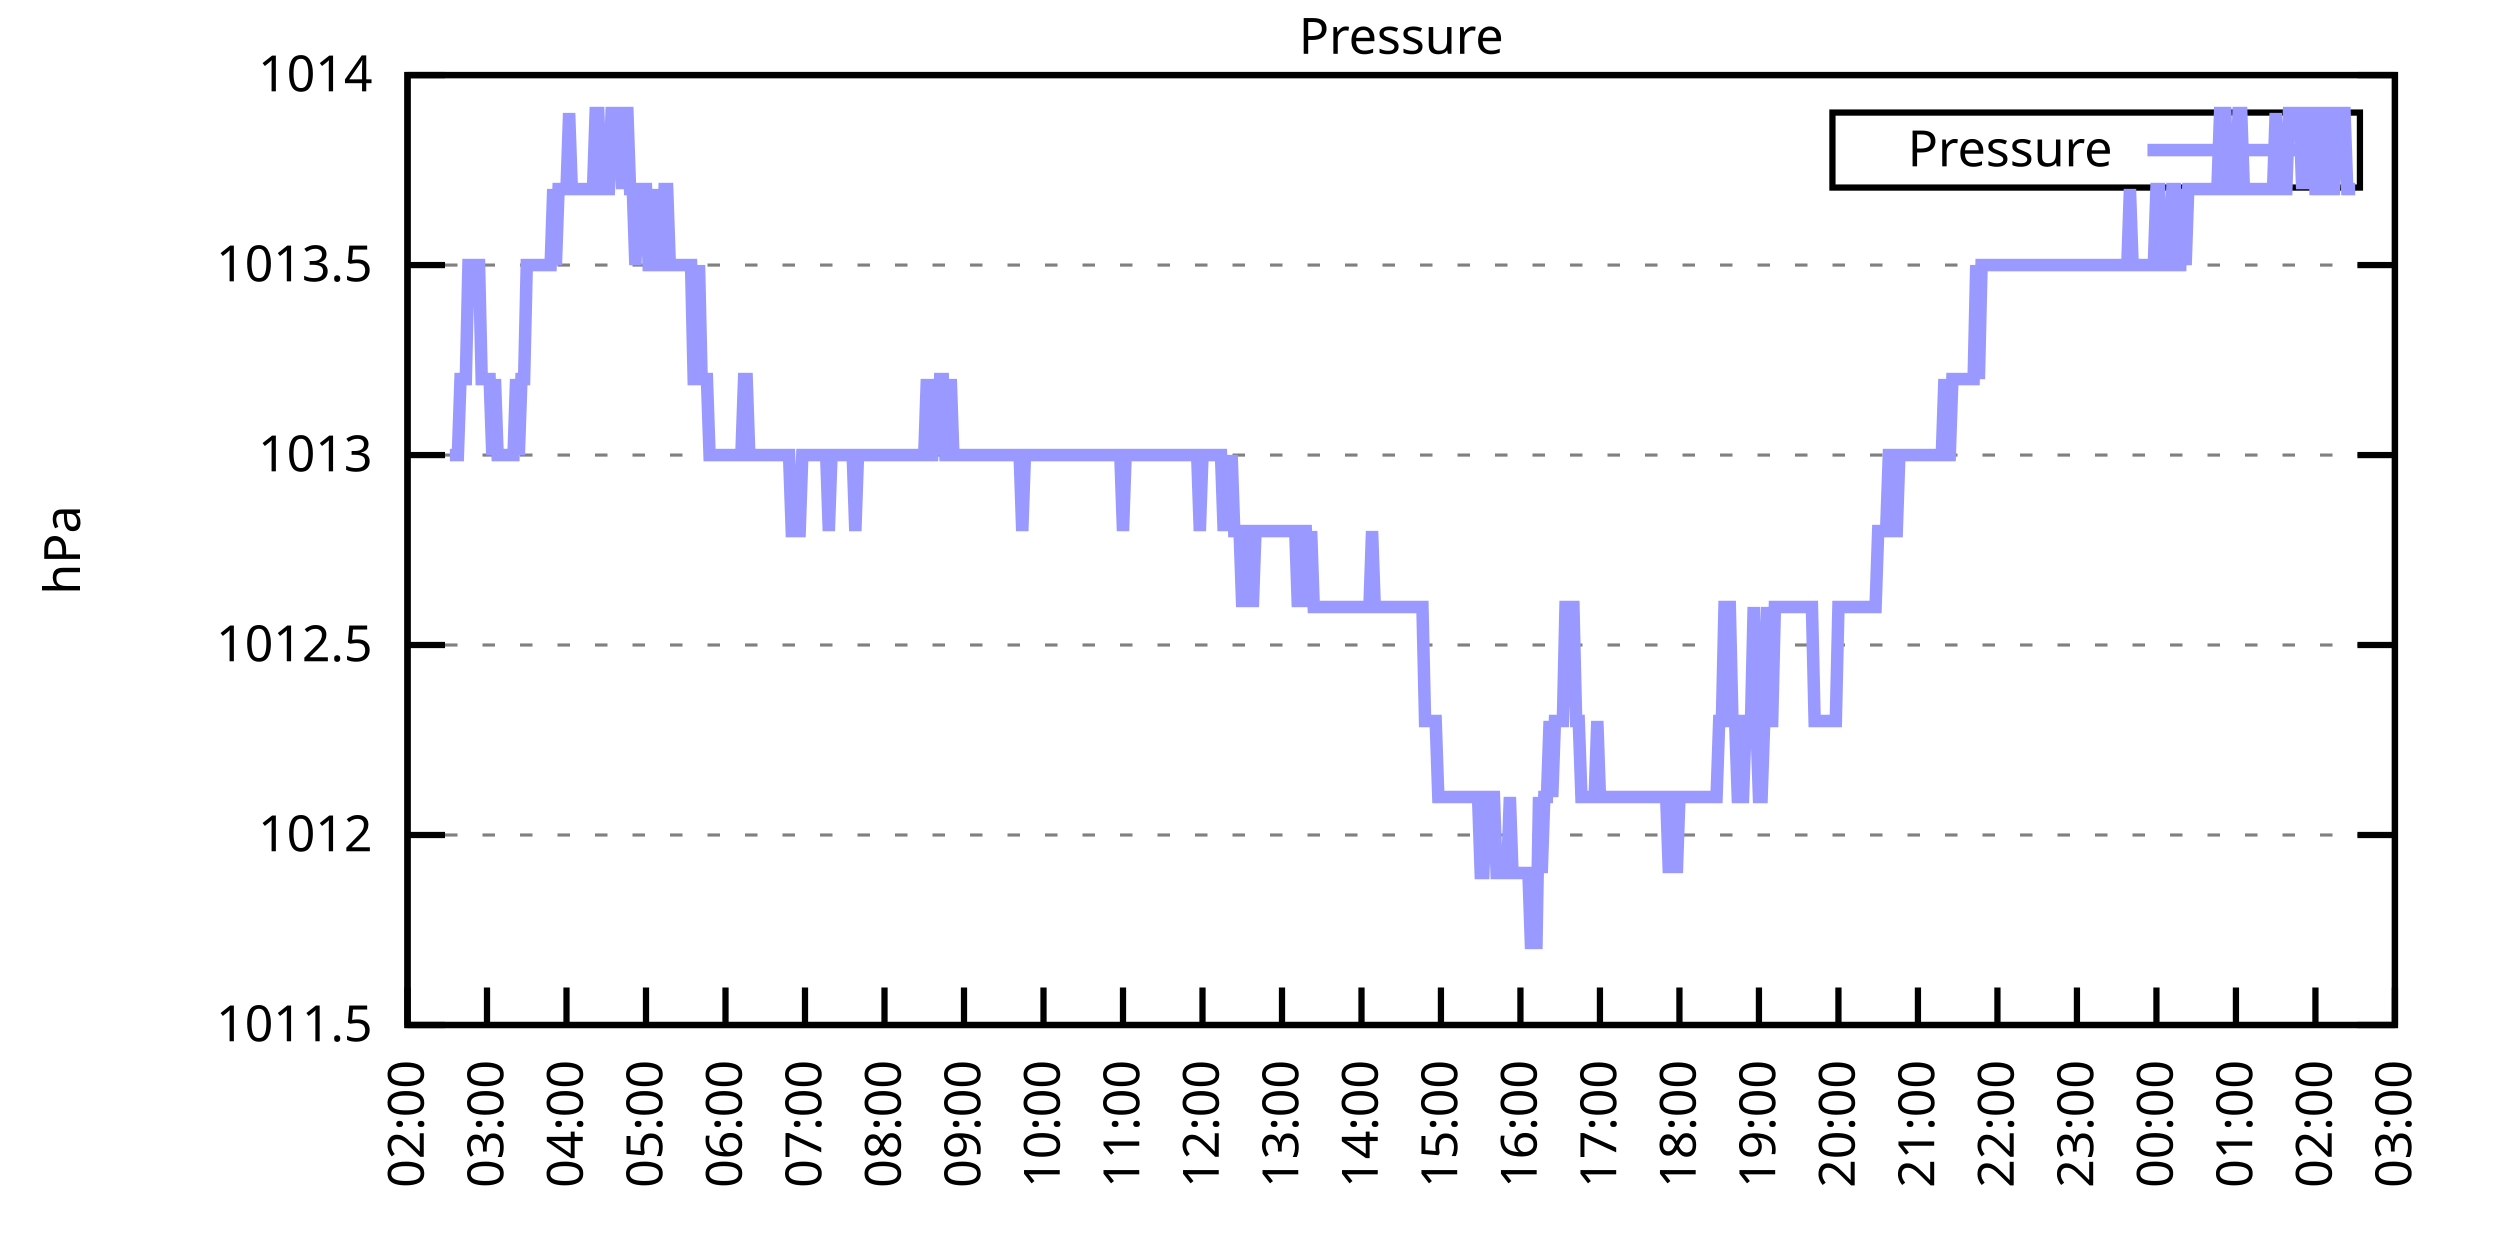
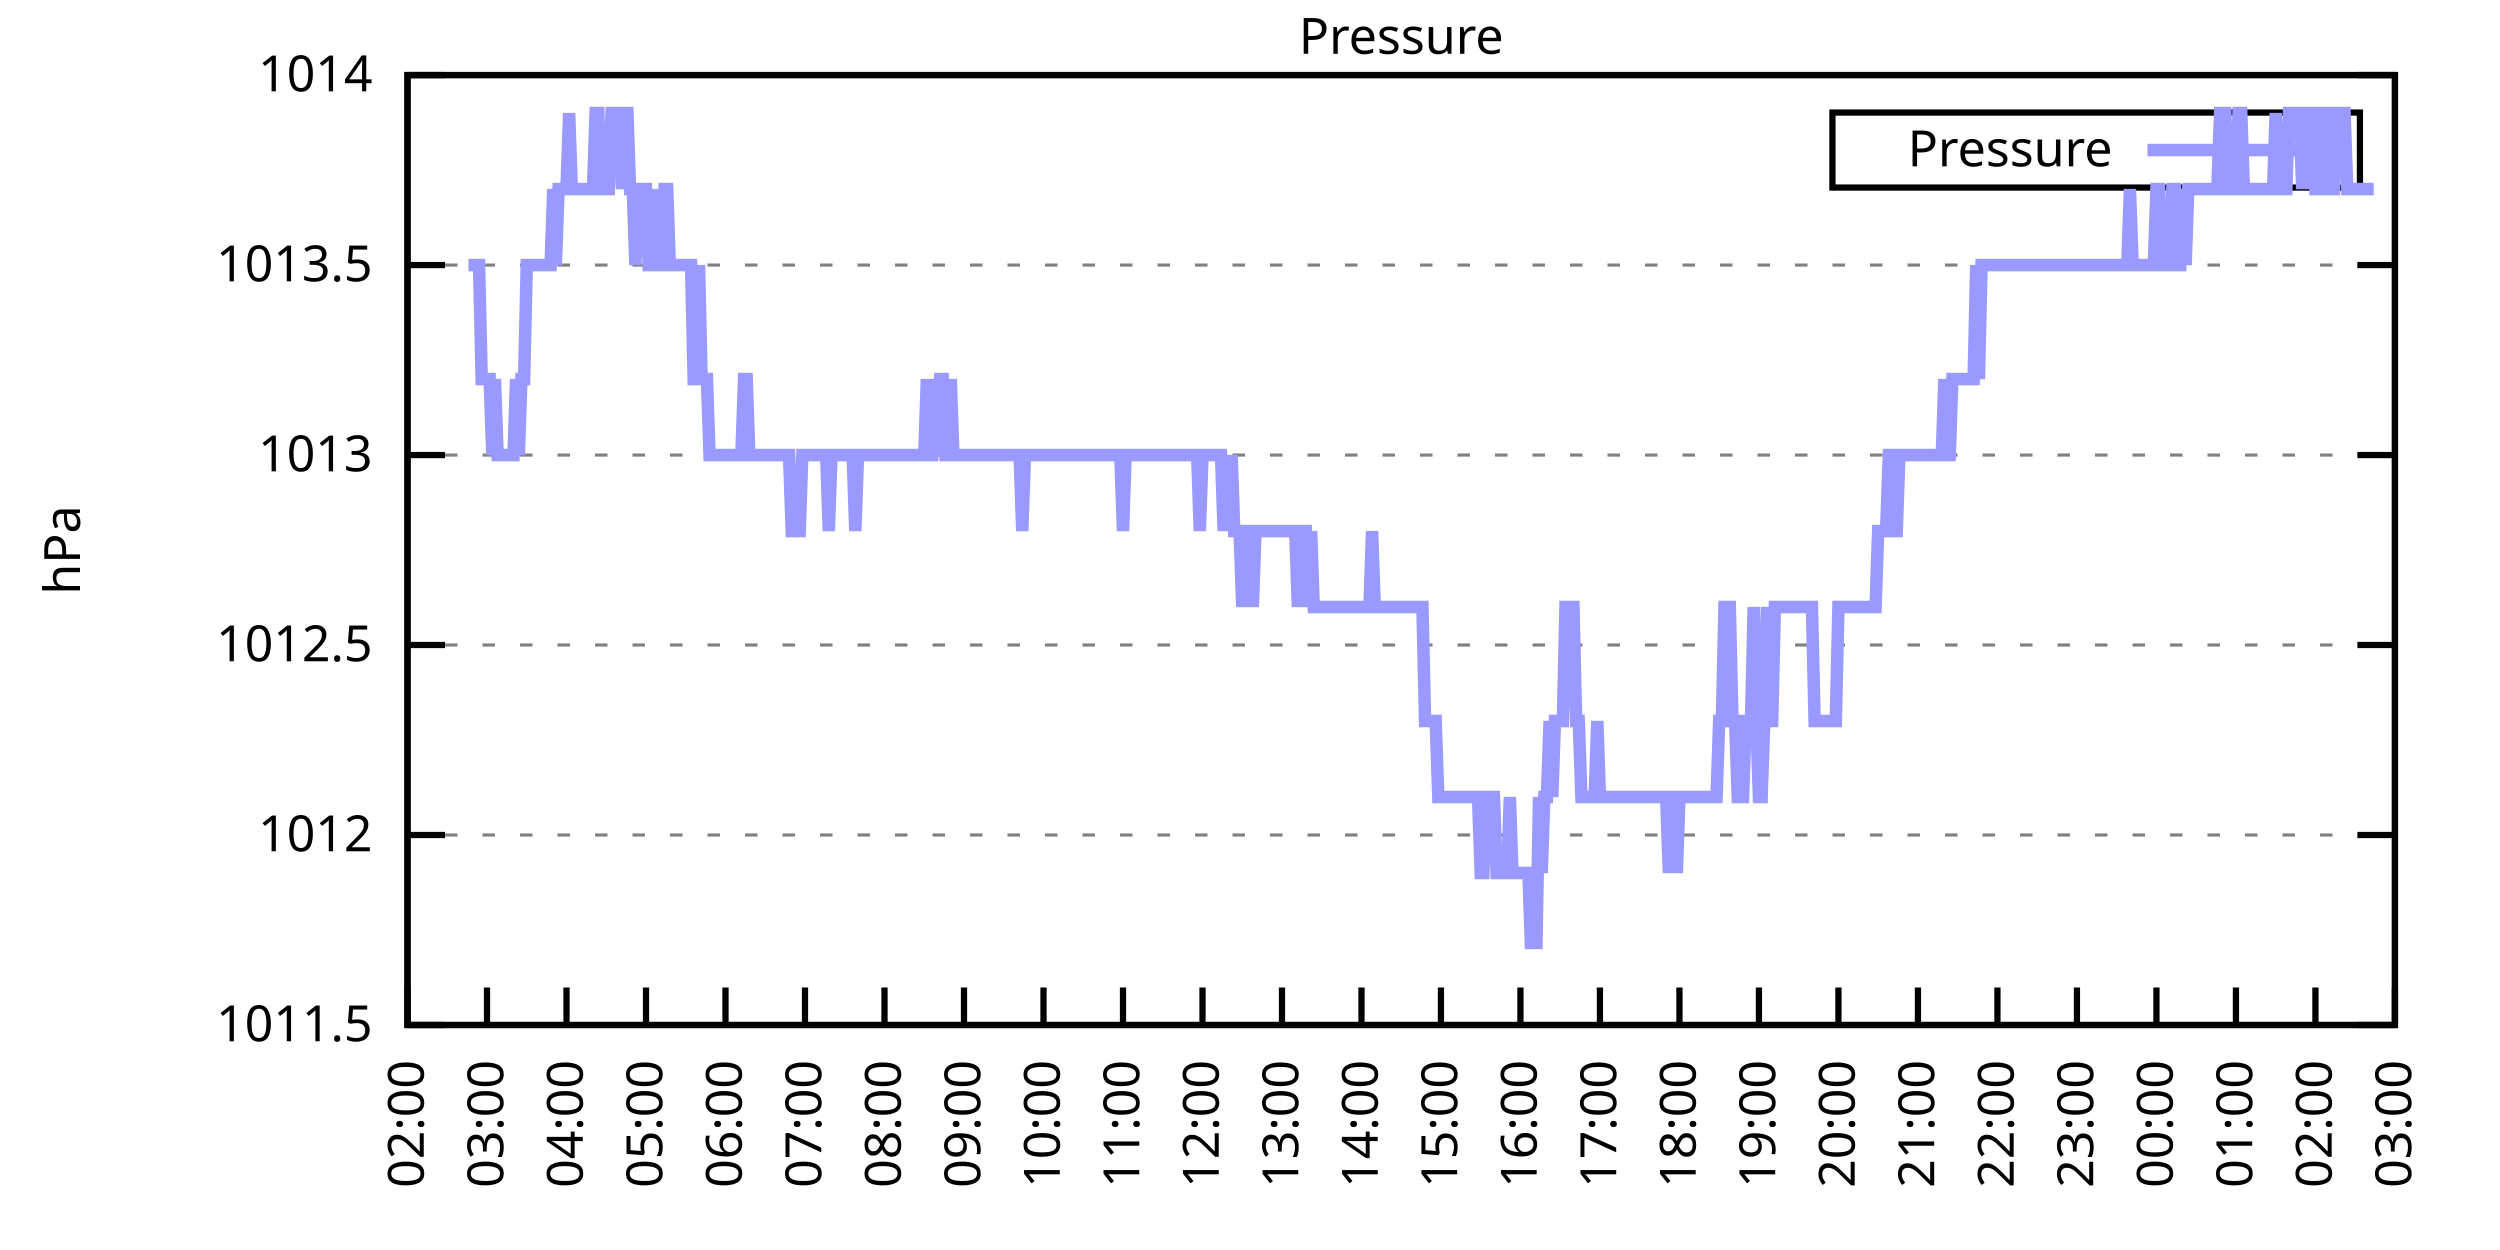
<svg xmlns="http://www.w3.org/2000/svg" xmlns:xlink="http://www.w3.org/1999/xlink" width="400" height="200" viewBox="0 0 400 200">
  <g id="gnuplot_canvas">
    <rect x="0" y="0" width="400" height="200" fill="none" />
    <defs>
      <circle id="gpDot" r="0.5" stroke-width="0.5" stroke="currentColor" />
      <path id="gpPt0" stroke-width="0.333" stroke="currentColor" d="M-1,0 h2 M0,-1 v2" />
      <path id="gpPt1" stroke-width="0.333" stroke="currentColor" d="M-1,-1 L1,1 M1,-1 L-1,1" />
      <path id="gpPt2" stroke-width="0.333" stroke="currentColor" d="M-1,0 L1,0 M0,-1 L0,1 M-1,-1 L1,1 M-1,1 L1,-1" />
      <rect id="gpPt3" stroke-width="0.333" stroke="currentColor" x="-1" y="-1" width="2" height="2" />
      <rect id="gpPt4" stroke-width="0.333" stroke="currentColor" fill="currentColor" x="-1" y="-1" width="2" height="2" />
      <circle id="gpPt5" stroke-width="0.333" stroke="currentColor" cx="0" cy="0" r="1" />
      <use xlink:href="#gpPt5" id="gpPt6" fill="currentColor" stroke="none" />
      <path id="gpPt7" stroke-width="0.333" stroke="currentColor" d="M0,-1.33 L-1.33,0.67 L1.33,0.67 z" />
      <use xlink:href="#gpPt7" id="gpPt8" fill="currentColor" stroke="none" />
      <use xlink:href="#gpPt7" id="gpPt9" stroke="currentColor" transform="rotate(180)" />
      <use xlink:href="#gpPt9" id="gpPt10" fill="currentColor" stroke="none" />
      <use xlink:href="#gpPt3" id="gpPt11" stroke="currentColor" transform="rotate(45)" />
      <use xlink:href="#gpPt11" id="gpPt12" fill="currentColor" stroke="none" />
      <path id="gpPt13" stroke-width="0.333" stroke="currentColor" d="M0,1.330 L1.265,0.411 L0.782,-1.067 L-0.782,-1.076 L-1.265,0.411 z" />
      <use xlink:href="#gpPt13" id="gpPt14" fill="currentColor" stroke="none" />
      <filter id="textbox" filterUnits="objectBoundingBox" x="0" y="0" height="1" width="1">
        <feFlood flood-color="white" flood-opacity="1" result="bgnd" />
        <feComposite in="SourceGraphic" in2="bgnd" operator="atop" />
      </filter>
      <filter id="greybox" filterUnits="objectBoundingBox" x="0" y="0" height="1" width="1">
        <feFlood flood-color="lightgrey" flood-opacity="1" result="grey" />
        <feComposite in="SourceGraphic" in2="grey" operator="atop" />
      </filter>
    </defs>
    <g fill="none" color="white" stroke="currentColor" stroke-width="1.00" stroke-linecap="butt" stroke-linejoin="miter">
</g>
    <g fill="none" color="black" stroke="currentColor" stroke-width="1.00" stroke-linecap="butt" stroke-linejoin="miter">
      <g stroke="none" shape-rendering="crispEdges">
        <polygon fill="rgb(255, 255, 255)" points="65.20,164.00 383.18,164.00 383.18,12.02 65.20,12.02 " />
      </g>
    </g>
    <g fill="none" color="black" stroke="currentColor" stroke-width="1.00" stroke-linecap="butt" stroke-linejoin="miter">
</g>
    <g fill="none" color="black" stroke="black" stroke-width="0.50" stroke-linecap="butt" stroke-linejoin="miter">
</g>
    <g fill="none" color="gray" stroke="currentColor" stroke-width="0.50" stroke-linecap="butt" stroke-linejoin="miter">
      <path stroke="gray" stroke-dasharray="2,4" class="gridline" d="M65.20,164.00 L383.19,164.00  " />
    </g>
    <g fill="none" color="gray" stroke="gray" stroke-width="1.00" stroke-linecap="butt" stroke-linejoin="miter">
</g>
    <g fill="none" color="black" stroke="currentColor" stroke-width="1.00" stroke-linecap="butt" stroke-linejoin="miter">
      <path stroke="black" d="M65.20,164.00 L71.20,164.00 M383.19,164.00 L377.19,164.00  " />
      <g transform="translate(59.60,166.60)" stroke="none" fill="black" font-family="Sans" font-size="8.00" text-anchor="end">
        <text>
          <tspan font-family="Sans"> 1011.5</tspan>
        </text>
      </g>
    </g>
    <g fill="none" color="black" stroke="currentColor" stroke-width="1.00" stroke-linecap="butt" stroke-linejoin="miter">
</g>
    <g fill="none" color="black" stroke="black" stroke-width="0.50" stroke-linecap="butt" stroke-linejoin="miter">
</g>
    <g fill="none" color="gray" stroke="currentColor" stroke-width="0.50" stroke-linecap="butt" stroke-linejoin="miter">
      <path stroke="gray" stroke-dasharray="2,4" class="gridline" d="M65.20,133.60 L383.19,133.60  " />
    </g>
    <g fill="none" color="gray" stroke="gray" stroke-width="1.00" stroke-linecap="butt" stroke-linejoin="miter">
</g>
    <g fill="none" color="black" stroke="currentColor" stroke-width="1.00" stroke-linecap="butt" stroke-linejoin="miter">
      <path stroke="black" d="M65.20,133.60 L71.20,133.60 M383.19,133.60 L377.19,133.60  " />
      <g transform="translate(59.60,136.20)" stroke="none" fill="black" font-family="Sans" font-size="8.00" text-anchor="end">
        <text>
          <tspan font-family="Sans"> 1012</tspan>
        </text>
      </g>
    </g>
    <g fill="none" color="black" stroke="currentColor" stroke-width="1.00" stroke-linecap="butt" stroke-linejoin="miter">
</g>
    <g fill="none" color="black" stroke="black" stroke-width="0.50" stroke-linecap="butt" stroke-linejoin="miter">
</g>
    <g fill="none" color="gray" stroke="currentColor" stroke-width="0.50" stroke-linecap="butt" stroke-linejoin="miter">
      <path stroke="gray" stroke-dasharray="2,4" class="gridline" d="M65.20,103.20 L383.19,103.20  " />
    </g>
    <g fill="none" color="gray" stroke="gray" stroke-width="1.00" stroke-linecap="butt" stroke-linejoin="miter">
</g>
    <g fill="none" color="black" stroke="currentColor" stroke-width="1.00" stroke-linecap="butt" stroke-linejoin="miter">
      <path stroke="black" d="M65.20,103.20 L71.20,103.20 M383.19,103.20 L377.19,103.20  " />
      <g transform="translate(59.60,105.80)" stroke="none" fill="black" font-family="Sans" font-size="8.00" text-anchor="end">
        <text>
          <tspan font-family="Sans"> 1012.5</tspan>
        </text>
      </g>
    </g>
    <g fill="none" color="black" stroke="currentColor" stroke-width="1.00" stroke-linecap="butt" stroke-linejoin="miter">
</g>
    <g fill="none" color="black" stroke="black" stroke-width="0.50" stroke-linecap="butt" stroke-linejoin="miter">
</g>
    <g fill="none" color="gray" stroke="currentColor" stroke-width="0.50" stroke-linecap="butt" stroke-linejoin="miter">
      <path stroke="gray" stroke-dasharray="2,4" class="gridline" d="M65.20,72.81 L383.19,72.81  " />
    </g>
    <g fill="none" color="gray" stroke="gray" stroke-width="1.00" stroke-linecap="butt" stroke-linejoin="miter">
</g>
    <g fill="none" color="black" stroke="currentColor" stroke-width="1.00" stroke-linecap="butt" stroke-linejoin="miter">
      <path stroke="black" d="M65.20,72.81 L71.20,72.81 M383.19,72.81 L377.19,72.81  " />
      <g transform="translate(59.60,75.41)" stroke="none" fill="black" font-family="Sans" font-size="8.00" text-anchor="end">
        <text>
          <tspan font-family="Sans"> 1013</tspan>
        </text>
      </g>
    </g>
    <g fill="none" color="black" stroke="currentColor" stroke-width="1.00" stroke-linecap="butt" stroke-linejoin="miter">
</g>
    <g fill="none" color="black" stroke="black" stroke-width="0.50" stroke-linecap="butt" stroke-linejoin="miter">
</g>
    <g fill="none" color="gray" stroke="currentColor" stroke-width="0.50" stroke-linecap="butt" stroke-linejoin="miter">
      <path stroke="gray" stroke-dasharray="2,4" class="gridline" d="M65.20,42.41 L383.19,42.41  " />
    </g>
    <g fill="none" color="gray" stroke="gray" stroke-width="1.00" stroke-linecap="butt" stroke-linejoin="miter">
</g>
    <g fill="none" color="black" stroke="currentColor" stroke-width="1.00" stroke-linecap="butt" stroke-linejoin="miter">
      <path stroke="black" d="M65.20,42.41 L71.20,42.41 M383.19,42.41 L377.19,42.41  " />
      <g transform="translate(59.60,45.01)" stroke="none" fill="black" font-family="Sans" font-size="8.00" text-anchor="end">
        <text>
          <tspan font-family="Sans"> 1013.5</tspan>
        </text>
      </g>
    </g>
    <g fill="none" color="black" stroke="currentColor" stroke-width="1.00" stroke-linecap="butt" stroke-linejoin="miter">
</g>
    <g fill="none" color="black" stroke="black" stroke-width="0.50" stroke-linecap="butt" stroke-linejoin="miter">
</g>
    <g fill="none" color="gray" stroke="currentColor" stroke-width="0.50" stroke-linecap="butt" stroke-linejoin="miter">
      <path stroke="gray" stroke-dasharray="2,4" class="gridline" d="M65.20,12.01 L383.19,12.01  " />
    </g>
    <g fill="none" color="gray" stroke="gray" stroke-width="1.00" stroke-linecap="butt" stroke-linejoin="miter">
</g>
    <g fill="none" color="black" stroke="currentColor" stroke-width="1.00" stroke-linecap="butt" stroke-linejoin="miter">
      <path stroke="black" d="M65.20,12.01 L71.20,12.01 M383.19,12.01 L377.19,12.01  " />
      <g transform="translate(59.60,14.61)" stroke="none" fill="black" font-family="Sans" font-size="8.00" text-anchor="end">
        <text>
          <tspan font-family="Sans"> 1014</tspan>
        </text>
      </g>
    </g>
    <g fill="none" color="black" stroke="currentColor" stroke-width="1.00" stroke-linecap="butt" stroke-linejoin="miter">
      <path stroke="black" d="M65.20,164.00 L65.20,158.00  " />
      <g transform="translate(67.80,169.60) rotate(270.00)" stroke="none" fill="black" font-family="Sans" font-size="8.00" text-anchor="end">
        <text>
          <tspan font-family="Sans">02:00</tspan>
        </text>
      </g>
    </g>
    <g fill="none" color="black" stroke="currentColor" stroke-width="1.00" stroke-linecap="butt" stroke-linejoin="miter">
      <path stroke="black" d="M77.92,164.00 L77.92,158.00  " />
      <g transform="translate(80.52,169.60) rotate(270.00)" stroke="none" fill="black" font-family="Sans" font-size="8.00" text-anchor="end">
        <text>
          <tspan font-family="Sans">03:00</tspan>
        </text>
      </g>
    </g>
    <g fill="none" color="black" stroke="currentColor" stroke-width="1.00" stroke-linecap="butt" stroke-linejoin="miter">
      <path stroke="black" d="M90.64,164.00 L90.64,158.00  " />
      <g transform="translate(93.24,169.60) rotate(270.00)" stroke="none" fill="black" font-family="Sans" font-size="8.00" text-anchor="end">
        <text>
          <tspan font-family="Sans">04:00</tspan>
        </text>
      </g>
    </g>
    <g fill="none" color="black" stroke="currentColor" stroke-width="1.00" stroke-linecap="butt" stroke-linejoin="miter">
      <path stroke="black" d="M103.36,164.00 L103.36,158.00  " />
      <g transform="translate(105.96,169.60) rotate(270.00)" stroke="none" fill="black" font-family="Sans" font-size="8.00" text-anchor="end">
        <text>
          <tspan font-family="Sans">05:00</tspan>
        </text>
      </g>
    </g>
    <g fill="none" color="black" stroke="currentColor" stroke-width="1.00" stroke-linecap="butt" stroke-linejoin="miter">
      <path stroke="black" d="M116.08,164.00 L116.08,158.00  " />
      <g transform="translate(118.68,169.60) rotate(270.00)" stroke="none" fill="black" font-family="Sans" font-size="8.00" text-anchor="end">
        <text>
          <tspan font-family="Sans">06:00</tspan>
        </text>
      </g>
    </g>
    <g fill="none" color="black" stroke="currentColor" stroke-width="1.00" stroke-linecap="butt" stroke-linejoin="miter">
      <path stroke="black" d="M128.80,164.00 L128.80,158.00  " />
      <g transform="translate(131.40,169.60) rotate(270.00)" stroke="none" fill="black" font-family="Sans" font-size="8.00" text-anchor="end">
        <text>
          <tspan font-family="Sans">07:00</tspan>
        </text>
      </g>
    </g>
    <g fill="none" color="black" stroke="currentColor" stroke-width="1.00" stroke-linecap="butt" stroke-linejoin="miter">
      <path stroke="black" d="M141.52,164.00 L141.52,158.00  " />
      <g transform="translate(144.12,169.60) rotate(270.00)" stroke="none" fill="black" font-family="Sans" font-size="8.00" text-anchor="end">
        <text>
          <tspan font-family="Sans">08:00</tspan>
        </text>
      </g>
    </g>
    <g fill="none" color="black" stroke="currentColor" stroke-width="1.00" stroke-linecap="butt" stroke-linejoin="miter">
      <path stroke="black" d="M154.24,164.00 L154.24,158.00  " />
      <g transform="translate(156.84,169.60) rotate(270.00)" stroke="none" fill="black" font-family="Sans" font-size="8.00" text-anchor="end">
        <text>
          <tspan font-family="Sans">09:00</tspan>
        </text>
      </g>
    </g>
    <g fill="none" color="black" stroke="currentColor" stroke-width="1.00" stroke-linecap="butt" stroke-linejoin="miter">
      <path stroke="black" d="M166.96,164.00 L166.96,158.00  " />
      <g transform="translate(169.56,169.60) rotate(270.00)" stroke="none" fill="black" font-family="Sans" font-size="8.00" text-anchor="end">
        <text>
          <tspan font-family="Sans">10:00</tspan>
        </text>
      </g>
    </g>
    <g fill="none" color="black" stroke="currentColor" stroke-width="1.00" stroke-linecap="butt" stroke-linejoin="miter">
      <path stroke="black" d="M179.68,164.00 L179.68,158.00  " />
      <g transform="translate(182.28,169.60) rotate(270.00)" stroke="none" fill="black" font-family="Sans" font-size="8.00" text-anchor="end">
        <text>
          <tspan font-family="Sans">11:00</tspan>
        </text>
      </g>
    </g>
    <g fill="none" color="black" stroke="currentColor" stroke-width="1.00" stroke-linecap="butt" stroke-linejoin="miter">
      <path stroke="black" d="M192.40,164.00 L192.40,158.00  " />
      <g transform="translate(195.00,169.60) rotate(270.00)" stroke="none" fill="black" font-family="Sans" font-size="8.00" text-anchor="end">
        <text>
          <tspan font-family="Sans">12:00</tspan>
        </text>
      </g>
    </g>
    <g fill="none" color="black" stroke="currentColor" stroke-width="1.00" stroke-linecap="butt" stroke-linejoin="miter">
      <path stroke="black" d="M205.12,164.00 L205.12,158.00  " />
      <g transform="translate(207.72,169.60) rotate(270.00)" stroke="none" fill="black" font-family="Sans" font-size="8.00" text-anchor="end">
        <text>
          <tspan font-family="Sans">13:00</tspan>
        </text>
      </g>
    </g>
    <g fill="none" color="black" stroke="currentColor" stroke-width="1.00" stroke-linecap="butt" stroke-linejoin="miter">
      <path stroke="black" d="M217.84,164.00 L217.84,158.00  " />
      <g transform="translate(220.44,169.60) rotate(270.00)" stroke="none" fill="black" font-family="Sans" font-size="8.00" text-anchor="end">
        <text>
          <tspan font-family="Sans">14:00</tspan>
        </text>
      </g>
    </g>
    <g fill="none" color="black" stroke="currentColor" stroke-width="1.00" stroke-linecap="butt" stroke-linejoin="miter">
      <path stroke="black" d="M230.55,164.00 L230.55,158.00  " />
      <g transform="translate(233.15,169.60) rotate(270.00)" stroke="none" fill="black" font-family="Sans" font-size="8.00" text-anchor="end">
        <text>
          <tspan font-family="Sans">15:00</tspan>
        </text>
      </g>
    </g>
    <g fill="none" color="black" stroke="currentColor" stroke-width="1.00" stroke-linecap="butt" stroke-linejoin="miter">
      <path stroke="black" d="M243.27,164.00 L243.27,158.00  " />
      <g transform="translate(245.87,169.60) rotate(270.00)" stroke="none" fill="black" font-family="Sans" font-size="8.00" text-anchor="end">
        <text>
          <tspan font-family="Sans">16:00</tspan>
        </text>
      </g>
    </g>
    <g fill="none" color="black" stroke="currentColor" stroke-width="1.00" stroke-linecap="butt" stroke-linejoin="miter">
      <path stroke="black" d="M255.99,164.00 L255.99,158.00  " />
      <g transform="translate(258.59,169.60) rotate(270.00)" stroke="none" fill="black" font-family="Sans" font-size="8.00" text-anchor="end">
        <text>
          <tspan font-family="Sans">17:00</tspan>
        </text>
      </g>
    </g>
    <g fill="none" color="black" stroke="currentColor" stroke-width="1.00" stroke-linecap="butt" stroke-linejoin="miter">
      <path stroke="black" d="M268.71,164.00 L268.71,158.00  " />
      <g transform="translate(271.31,169.60) rotate(270.00)" stroke="none" fill="black" font-family="Sans" font-size="8.00" text-anchor="end">
        <text>
          <tspan font-family="Sans">18:00</tspan>
        </text>
      </g>
    </g>
    <g fill="none" color="black" stroke="currentColor" stroke-width="1.00" stroke-linecap="butt" stroke-linejoin="miter">
      <path stroke="black" d="M281.43,164.00 L281.43,158.00  " />
      <g transform="translate(284.03,169.60) rotate(270.00)" stroke="none" fill="black" font-family="Sans" font-size="8.00" text-anchor="end">
        <text>
          <tspan font-family="Sans">19:00</tspan>
        </text>
      </g>
    </g>
    <g fill="none" color="black" stroke="currentColor" stroke-width="1.00" stroke-linecap="butt" stroke-linejoin="miter">
      <path stroke="black" d="M294.15,164.00 L294.15,158.00  " />
      <g transform="translate(296.75,169.60) rotate(270.00)" stroke="none" fill="black" font-family="Sans" font-size="8.00" text-anchor="end">
        <text>
          <tspan font-family="Sans">20:00</tspan>
        </text>
      </g>
    </g>
    <g fill="none" color="black" stroke="currentColor" stroke-width="1.00" stroke-linecap="butt" stroke-linejoin="miter">
      <path stroke="black" d="M306.87,164.00 L306.87,158.00  " />
      <g transform="translate(309.47,169.60) rotate(270.00)" stroke="none" fill="black" font-family="Sans" font-size="8.00" text-anchor="end">
        <text>
          <tspan font-family="Sans">21:00</tspan>
        </text>
      </g>
    </g>
    <g fill="none" color="black" stroke="currentColor" stroke-width="1.00" stroke-linecap="butt" stroke-linejoin="miter">
      <path stroke="black" d="M319.59,164.00 L319.59,158.00  " />
      <g transform="translate(322.19,169.60) rotate(270.00)" stroke="none" fill="black" font-family="Sans" font-size="8.00" text-anchor="end">
        <text>
          <tspan font-family="Sans">22:00</tspan>
        </text>
      </g>
    </g>
    <g fill="none" color="black" stroke="currentColor" stroke-width="1.00" stroke-linecap="butt" stroke-linejoin="miter">
      <path stroke="black" d="M332.31,164.00 L332.31,158.00  " />
      <g transform="translate(334.91,169.60) rotate(270.00)" stroke="none" fill="black" font-family="Sans" font-size="8.00" text-anchor="end">
        <text>
          <tspan font-family="Sans">23:00</tspan>
        </text>
      </g>
    </g>
    <g fill="none" color="black" stroke="currentColor" stroke-width="1.00" stroke-linecap="butt" stroke-linejoin="miter">
      <path stroke="black" d="M345.03,164.00 L345.03,158.00  " />
      <g transform="translate(347.63,169.60) rotate(270.00)" stroke="none" fill="black" font-family="Sans" font-size="8.00" text-anchor="end">
        <text>
          <tspan font-family="Sans">00:00</tspan>
        </text>
      </g>
    </g>
    <g fill="none" color="black" stroke="currentColor" stroke-width="1.00" stroke-linecap="butt" stroke-linejoin="miter">
      <path stroke="black" d="M357.75,164.00 L357.75,158.00  " />
      <g transform="translate(360.35,169.60) rotate(270.00)" stroke="none" fill="black" font-family="Sans" font-size="8.00" text-anchor="end">
        <text>
          <tspan font-family="Sans">01:00</tspan>
        </text>
      </g>
    </g>
    <g fill="none" color="black" stroke="currentColor" stroke-width="1.00" stroke-linecap="butt" stroke-linejoin="miter">
      <path stroke="black" d="M370.47,164.00 L370.47,158.00  " />
      <g transform="translate(373.07,169.60) rotate(270.00)" stroke="none" fill="black" font-family="Sans" font-size="8.00" text-anchor="end">
        <text>
          <tspan font-family="Sans">02:00</tspan>
        </text>
      </g>
    </g>
    <g fill="none" color="black" stroke="currentColor" stroke-width="1.00" stroke-linecap="butt" stroke-linejoin="miter">
      <path stroke="black" d="M383.19,164.00 L383.19,158.00  " />
      <g transform="translate(385.79,169.60) rotate(270.00)" stroke="none" fill="black" font-family="Sans" font-size="8.00" text-anchor="end">
        <text>
          <tspan font-family="Sans">03:00</tspan>
        </text>
      </g>
    </g>
    <g fill="none" color="black" stroke="currentColor" stroke-width="1.00" stroke-linecap="butt" stroke-linejoin="miter">
</g>
    <g fill="none" color="black" stroke="currentColor" stroke-width="1.00" stroke-linecap="butt" stroke-linejoin="miter">
      <path stroke="black" d="M65.20,12.01 L65.20,164.00 L383.19,164.00 L383.19,12.01 L65.20,12.01 Z  " />
    </g>
    <g fill="none" color="black" stroke="currentColor" stroke-width="1.00" stroke-linecap="butt" stroke-linejoin="miter">
</g>
    <g fill="none" color="black" stroke="currentColor" stroke-width="1.00" stroke-linecap="butt" stroke-linejoin="miter">
      <path stroke="black" d="M293.19,30.01 L293.19,18.01 L377.59,18.01 L377.59,30.01 L293.19,30.01 Z  " />
    </g>
    <g id="Pressure_plot_1">
      <g fill="none" color="white" stroke="black" stroke-width="2.00" stroke-linecap="butt" stroke-linejoin="miter">
</g>
      <g fill="none" color="black" stroke="currentColor" stroke-width="2.00" stroke-linecap="butt" stroke-linejoin="miter">
        <g transform="translate(337.99,26.61)" stroke="none" fill="black" font-family="Sans" font-size="8.00" text-anchor="end">
          <text>
            <tspan font-family="Sans">Pressure</tspan>
          </text>
        </g>
      </g>
      <g fill="none" color="black" stroke="currentColor" stroke-width="2.00" stroke-linecap="butt" stroke-linejoin="miter">
-         <path stroke="rgb(153, 153, 255)" d="M343.59,24.01 L371.99,24.01 M71.98,72.81 L72.41,72.81 L72.83,72.81 L73.26,72.81 L73.68,60.65 L74.10,60.65   L74.53,60.65 L74.95,42.41 L75.38,42.41 L75.80,42.41 L76.22,42.41 L76.65,42.41 L77.07,60.65 L77.50,60.65   L77.92,60.65 L78.34,60.65 L78.77,72.81 L79.19,60.65 L79.62,72.81 L80.04,72.81 L80.46,72.81 L80.89,72.81   L81.31,72.81 L81.74,72.81 L82.16,72.81 L82.58,60.65 L83.01,72.81 L83.43,60.65 L83.86,60.65 L84.28,42.41   L84.70,42.41 L85.13,42.41 L85.55,42.41 L85.98,42.41 L86.40,42.41 L86.82,42.41 L87.25,42.41 L87.67,42.41   L88.10,42.41 L88.52,30.25 L88.94,42.41 L89.37,30.25 L89.79,30.25 L90.22,30.25 L90.64,30.25 L91.06,18.09   L91.49,30.25 L91.91,30.25 L92.34,30.25 L92.76,30.25 L93.18,30.25 L93.61,30.25 L94.03,30.25 L94.46,30.25   L94.88,30.25 L95.30,18.09 L95.73,18.09 L96.15,30.25 L96.58,30.25 L97.00,30.25 L97.42,30.25 L97.85,18.09   L98.27,18.09 L98.69,18.09 L99.12,18.09 L99.54,30.25 L99.97,18.09 L100.39,18.09 L100.81,30.25 L101.24,30.25   L101.66,42.41 L102.09,30.25 L102.51,30.25 L102.93,30.25 L103.36,30.25 L103.78,42.41 L104.21,42.41 L104.63,30.25   L105.05,42.41 L105.48,42.41 L105.90,42.41 L106.33,30.25 L106.75,30.25 L107.17,42.41 L107.60,42.41 L108.02,42.41   L108.45,42.41 L108.87,42.41 L109.29,42.41 L109.72,42.41 L110.14,42.41 L110.57,42.41 L110.99,60.65 L111.41,60.65   L111.84,42.41 L112.26,60.65 L112.69,60.65 L113.11,60.65 L113.53,72.81 L113.96,72.81 L114.38,72.81 L114.81,72.81   L115.23,72.81 L115.65,72.81 L116.08,72.81 L116.50,72.81 L116.93,72.81 L117.35,72.81 L117.77,72.81 L118.20,72.81   L118.62,72.81 L119.05,60.65 L119.47,60.65 L119.89,72.81 L120.32,72.81 L120.74,72.81 L121.17,72.81 L121.59,72.81   L122.01,72.81 L122.44,72.81 L122.86,72.81 L123.29,72.81 L123.71,72.81 L124.13,72.81 L124.56,72.81 L124.98,72.81   L125.41,72.81 L125.83,72.81 L126.25,72.81 L126.68,84.97 L127.10,84.97 L127.53,84.97 L127.95,84.97 L128.37,72.81   L128.80,72.81 L129.22,72.81 L129.65,72.81 L130.07,72.81 L130.49,72.81 L130.92,72.81 L131.34,72.81 L131.77,72.81   L132.19,72.81 L132.61,84.97 L133.04,72.81 L133.46,72.81 L133.89,72.81 L134.31,72.81 L134.73,72.81 L135.16,72.81   L135.58,72.81 L136.01,72.81 L136.43,72.81 L136.85,84.97 L137.28,72.81 L137.70,72.81 L138.13,72.81 L138.55,72.81   L138.97,72.81 L139.40,72.81 L139.82,72.81 L140.25,72.81 L140.67,72.81 L141.09,72.81 L141.52,72.81 L141.94,72.81   L142.37,72.81 L142.79,72.81 L143.21,72.81 L143.64,72.81 L144.06,72.81 L144.49,72.81 L144.91,72.81 L145.33,72.81   L145.76,72.81 L146.18,72.81 L146.61,72.81 L147.03,72.81 L147.45,72.81 L147.88,72.81 L148.30,60.65 L148.73,72.81   L149.15,72.81 L149.57,60.65 L150.00,72.81 L150.42,60.65 L150.85,60.65 L151.27,72.81 L151.69,72.81 L152.12,60.65   L152.54,72.81 L152.97,72.81 L153.39,72.81 L153.81,72.81 L154.24,72.81 L154.66,72.81 L155.09,72.81 L155.51,72.81   L155.93,72.81 L156.36,72.81 L156.78,72.81 L157.21,72.81 L157.63,72.81 L158.05,72.81 L158.48,72.81 L158.90,72.81   L159.33,72.81 L159.75,72.81 L160.17,72.81 L160.60,72.81 L161.02,72.81 L161.44,72.81 L161.87,72.81 L162.29,72.81   L162.72,72.81 L163.14,72.81 L163.56,84.97 L163.99,72.81 L164.41,72.81 L164.84,72.81 L165.26,72.81 L165.68,72.81   L166.11,72.81 L166.53,72.81 L166.96,72.81 L167.38,72.81 L167.80,72.81 L168.23,72.81 L168.65,72.81 L169.08,72.81   L169.50,72.81 L169.92,72.81 L170.35,72.81 L170.77,72.81 L171.20,72.81 L171.62,72.81 L172.04,72.81 L172.47,72.81   L172.89,72.81 L173.32,72.81 L173.74,72.81 L174.16,72.81 L174.59,72.81 L175.01,72.81 L175.44,72.81 L175.86,72.81   L176.28,72.81 L176.71,72.81 L177.13,72.81 L177.56,72.81 L177.98,72.81 L178.40,72.81 L178.83,72.81 L179.25,72.81   L179.68,84.97 L180.10,72.81 L180.52,72.81 L180.95,72.81 L181.37,72.81 L181.80,72.81 L182.22,72.81 L182.64,72.81   L183.07,72.81 L183.49,72.81 L183.92,72.81 L184.34,72.81 L184.76,72.81 L185.19,72.81 L185.61,72.81 L186.04,72.81   L186.46,72.81 L186.88,72.81 L187.31,72.81 L187.73,72.81 L188.16,72.81 L188.58,72.81 L189.00,72.81 L189.43,72.81   L189.85,72.81 L190.28,72.81 L190.70,72.81 L191.12,72.81 L191.55,72.81 L191.97,84.97 L192.40,72.81 L192.82,72.81   L193.24,72.81 L193.67,72.81 L194.09,72.81 L194.52,72.81 L194.94,72.81 L195.36,72.81 L195.79,84.97 L196.21,72.81   L196.64,84.97 L197.06,72.81 L197.48,84.97 L197.91,84.97 L198.33,84.97 L198.76,97.12 L199.18,84.97 L199.60,84.97   L200.03,84.97 L200.45,97.12 L200.88,84.97 L201.30,84.97 L201.72,84.97 L202.15,84.97 L202.57,84.97 L203.00,84.97   L203.42,84.97 L203.84,84.97 L204.27,84.97 L204.69,84.97 L205.12,84.97 L205.54,84.97 L205.96,84.97 L206.39,84.97   L206.81,84.97 L207.24,84.97 L207.66,97.12 L208.08,84.97 L208.51,84.97 L208.93,84.97 L209.36,97.12 L209.78,84.97   L210.20,97.12 L210.63,97.12 L211.05,97.12 L211.48,97.12 L211.90,97.12 L212.32,97.12 L212.75,97.12 L213.17,97.12   L213.60,97.12 L214.02,97.12 L214.44,97.12 L214.87,97.12 L215.29,97.12 L215.72,97.12 L216.14,97.12 L216.56,97.12   L216.99,97.12 L217.41,97.12 L217.84,97.12 L218.26,97.12 L218.68,97.12 L219.11,97.12 L219.53,84.97 L219.96,97.12   L220.38,97.12 L220.80,97.12 L221.23,97.12 L221.65,97.12 L222.08,97.12 L222.50,97.12 L222.92,97.12 L223.35,97.12   L223.77,97.12 L224.20,97.12 L224.62,97.12 L225.04,97.12 L225.47,97.12 L225.89,97.12 L226.31,97.12 L226.74,97.12   L227.16,97.12 L227.59,97.12 L228.01,115.36 L228.43,115.36 L228.86,115.36 L229.28,115.36 L229.71,115.36 L230.13,127.52   L230.55,127.52 L230.98,127.52 L231.40,127.52 L231.83,127.52 L232.25,127.52 L232.67,127.52 L233.10,127.52 L233.52,127.52   L233.95,127.52 L234.37,127.52 L234.79,127.52 L235.22,127.52 L235.64,127.52 L236.07,127.52 L236.49,127.52 L236.91,139.68   L237.34,139.68 L237.76,127.52 L238.19,127.52 L238.61,127.52 L239.03,127.52 L239.46,139.68 L239.88,139.68 L240.31,139.68   L240.73,139.68 L241.15,139.68 L241.58,127.52 L242.00,139.68 L242.43,139.68 L242.85,139.68 L243.27,139.68 L243.70,139.68   L244.12,139.68 L244.55,139.68 L244.97,151.84 L245.39,139.68 L245.82,151.84 L246.24,127.52 L246.67,139.68 L247.09,127.52   L247.51,127.52 L247.94,115.36 L248.36,127.52 L248.79,115.36 L249.21,115.36 L249.63,115.36 L250.06,115.36 L250.48,97.12   L250.91,97.12 L251.33,97.12 L251.75,97.12 L252.18,115.36 L252.60,115.36 L253.03,127.52 L253.45,127.52 L253.87,127.52   L254.30,127.52 L254.72,127.52 L255.15,127.52 L255.57,115.36 L255.99,127.52 L256.42,127.52 L256.84,127.52 L257.27,127.52   L257.69,127.52 L258.11,127.52 L258.54,127.52 L258.96,127.52 L259.39,127.52 L259.81,127.52 L260.23,127.52 L260.66,127.52   L261.08,127.52 L261.51,127.52 L261.93,127.52 L262.35,127.52 L262.78,127.52 L263.20,127.52 L263.63,127.52 L264.05,127.52   L264.47,127.52 L264.90,127.52 L265.32,127.52 L265.75,127.52 L266.17,127.52 L266.59,127.52 L267.02,139.68 L267.44,127.52   L267.87,127.52 L268.29,139.68 L268.71,127.52 L269.14,127.52 L269.56,127.52 L269.99,127.52 L270.41,127.52 L270.83,127.52   L271.26,127.52 L271.68,127.52 L272.11,127.52 L272.53,127.52 L272.95,127.52 L273.38,127.52 L273.80,127.52 L274.23,127.52   L274.65,127.52 L275.07,115.36 L275.50,115.36 L275.92,97.12 L276.35,97.12 L276.77,97.12 L277.19,115.36 L277.62,115.36   L278.04,127.52 L278.47,127.52 L278.89,127.52 L279.31,115.36 L279.74,115.36 L280.16,115.36 L280.59,97.12 L281.01,115.36   L281.43,127.52 L281.86,127.52 L282.28,115.36 L282.71,97.12 L283.13,115.36 L283.55,115.36 L283.98,97.12 L284.40,97.12   L284.83,97.12 L285.25,97.12 L285.67,97.12 L286.10,97.12 L286.52,97.12 L286.95,97.12 L287.37,97.12 L287.79,97.12   L288.22,97.12 L288.64,97.12 L289.06,97.12 L289.49,97.12 L289.91,97.12 L290.34,115.36 L290.76,115.36 L291.18,115.36   L291.61,115.36 L292.03,115.36 L292.46,115.36 L292.88,115.36 L293.30,115.36 L293.73,115.36 L294.15,97.12 L294.58,97.12   L295.00,97.12 L295.42,97.12 L295.85,97.12 L296.27,97.12 L296.70,97.12 L297.12,97.12 L297.54,97.12 L297.97,97.12   L298.39,97.12 L298.82,97.12 L299.24,97.12 L299.66,97.12 L300.09,97.12 L300.51,84.97 L300.94,84.97 L301.36,84.97   L301.78,84.97 L302.21,72.81 L302.63,72.81 L303.06,84.97 L303.48,84.97 L303.90,72.81 L304.33,72.81 L304.75,72.81   L305.18,72.81 L305.60,72.81 L306.02,72.81 L306.45,72.81 L306.87,72.81 L307.30,72.81 L307.72,72.81 L308.14,72.81   L308.57,72.81 L308.99,72.81 L309.42,72.81 L309.84,72.81 L310.26,72.81 L310.69,72.81 L311.11,60.65 L311.54,72.81   L311.96,72.81 L312.38,60.65 L312.81,60.65 L313.23,60.65 L313.66,60.65 L314.08,60.65 L314.50,60.65 L314.93,60.65   L315.35,60.65 L315.78,60.65 L316.20,42.41 L316.62,60.65 L317.05,42.41 L317.47,42.41 L317.90,42.41 L318.32,42.41   L318.74,42.41 L319.17,42.41 L319.59,42.41 L320.02,42.41 L320.44,42.41 L320.86,42.41 L321.29,42.41 L321.71,42.41   L322.14,42.41 L322.56,42.41 L322.98,42.41 L323.41,42.41 L323.83,42.41 L324.26,42.41 L324.68,42.41 L325.10,42.41   L325.53,42.41 L325.95,42.41 L326.38,42.41 L326.80,42.41 L327.22,42.41 L327.65,42.41 L328.07,42.41 L328.50,42.41   L328.92,42.41 L329.34,42.41 L329.77,42.41 L330.19,42.41 L330.62,42.41 L331.04,42.41 L331.46,42.41 L331.89,42.41   L332.31,42.41 L332.74,42.41 L333.16,42.41 L333.58,42.41 L334.01,42.41 L334.43,42.41 L334.86,42.41 L335.28,42.41   L335.70,42.41 L336.13,42.41 L336.55,42.41 L336.98,42.41 L337.40,42.41 L337.82,42.41 L338.25,42.41 L338.67,42.41   L339.10,42.41 L339.52,42.41 L339.94,42.41 L340.37,42.41 L340.79,30.25 L341.22,42.41 L341.64,42.41 L342.06,42.41   L342.49,42.41 L342.91,42.41 L343.34,42.41 L343.76,42.41 L344.18,42.41 L344.61,42.41 L345.03,30.25 L345.46,30.25   L345.88,42.41 L346.30,42.41 L346.73,42.41 L347.15,42.41 L347.58,30.25 L348.00,30.25 L348.42,42.41 L348.85,42.41   L349.27,30.25 L349.70,42.41 L350.12,30.25 L350.54,30.25 L350.97,30.25 L351.39,30.25 L351.81,30.25 L352.24,30.25   L352.66,30.25 L353.09,30.25 L353.51,30.25 L353.93,30.25 L354.36,30.25 L354.78,30.25 L355.21,18.09 L355.63,18.09   L356.05,18.09 L356.48,30.25 L356.90,30.25 L357.33,30.25 L357.75,30.25 L358.17,18.09 L358.60,18.09 L359.02,30.25   L359.45,30.25 L359.87,30.25 L360.29,30.25 L360.72,30.25 L361.14,30.25 L361.57,30.25 L361.99,30.25 L362.41,30.25   L362.84,30.25 L363.26,30.25 L363.69,30.25 L364.11,18.09 L364.53,30.25 L364.96,30.25 L365.38,30.25 L365.81,30.25   L366.23,18.09 L366.65,18.09 L367.08,18.09 L367.50,18.09 L367.93,18.09 L368.35,30.25 L368.77,18.09 L369.20,30.25   L369.62,18.09 L370.05,18.09 L370.47,30.25 L370.89,30.25 L371.32,30.25 L371.74,18.09 L372.17,18.09 L372.59,30.25   L373.01,30.25 L373.44,30.25 L373.86,18.09 L374.29,18.09 L374.71,18.09 L375.13,18.09 L375.56,30.25 L375.98,30.25   L376.41,30.25 L376.83,30.25  " />
+         <path stroke="rgb(153, 153, 255)" d="M343.59,24.01 L371.99,24.01 M74.95,42.41 L75.38,42.41 L75.80,42.41 L76.22,42.41 L76.65,42.41 L77.07,60.65   L77.50,60.65 L77.92,60.65 L78.34,60.65 L78.77,72.81 L79.19,60.65 L79.62,72.81 L80.04,72.81 L80.46,72.81   L80.89,72.81 L81.31,72.81 L81.74,72.81 L82.16,72.81 L82.58,60.65 L83.01,72.81 L83.43,60.65 L83.86,60.65   L84.28,42.41 L84.70,42.41 L85.13,42.41 L85.55,42.41 L85.98,42.41 L86.40,42.41 L86.82,42.41 L87.25,42.41   L87.67,42.41 L88.10,42.41 L88.52,30.25 L88.94,42.41 L89.37,30.25 L89.79,30.25 L90.22,30.25 L90.64,30.25   L91.06,18.09 L91.49,30.25 L91.91,30.25 L92.34,30.25 L92.76,30.25 L93.18,30.25 L93.61,30.25 L94.03,30.25   L94.46,30.25 L94.88,30.25 L95.30,18.09 L95.73,18.09 L96.15,30.25 L96.58,30.25 L97.00,30.25 L97.42,30.25   L97.85,18.09 L98.27,18.09 L98.69,18.09 L99.12,18.09 L99.54,30.25 L99.97,18.09 L100.39,18.09 L100.81,30.25   L101.24,30.25 L101.66,42.41 L102.09,30.25 L102.51,30.25 L102.93,30.25 L103.36,30.25 L103.78,42.41 L104.21,42.41   L104.63,30.25 L105.05,42.41 L105.48,42.41 L105.90,42.41 L106.33,30.25 L106.75,30.25 L107.17,42.41 L107.60,42.41   L108.02,42.41 L108.45,42.41 L108.87,42.41 L109.29,42.41 L109.72,42.41 L110.14,42.41 L110.57,42.41 L110.99,60.65   L111.41,60.65 L111.84,42.41 L112.26,60.65 L112.69,60.65 L113.11,60.65 L113.53,72.81 L113.96,72.81 L114.38,72.81   L114.81,72.81 L115.23,72.81 L115.65,72.81 L116.08,72.81 L116.50,72.81 L116.93,72.81 L117.35,72.81 L117.77,72.81   L118.20,72.81 L118.62,72.81 L119.05,60.65 L119.47,60.65 L119.89,72.81 L120.32,72.81 L120.74,72.81 L121.17,72.81   L121.59,72.81 L122.01,72.81 L122.44,72.81 L122.86,72.81 L123.29,72.81 L123.71,72.81 L124.13,72.81 L124.56,72.81   L124.98,72.81 L125.41,72.81 L125.83,72.81 L126.25,72.81 L126.68,84.97 L127.10,84.97 L127.53,84.97 L127.95,84.97   L128.37,72.81 L128.80,72.81 L129.22,72.81 L129.65,72.81 L130.07,72.81 L130.49,72.81 L130.92,72.81 L131.34,72.81   L131.77,72.81 L132.19,72.81 L132.61,84.97 L133.04,72.81 L133.46,72.81 L133.89,72.81 L134.31,72.81 L134.73,72.81   L135.16,72.81 L135.58,72.81 L136.01,72.81 L136.43,72.81 L136.85,84.97 L137.28,72.81 L137.70,72.81 L138.13,72.81   L138.55,72.81 L138.97,72.81 L139.40,72.81 L139.82,72.81 L140.25,72.81 L140.67,72.81 L141.09,72.81 L141.52,72.81   L141.94,72.81 L142.37,72.81 L142.79,72.81 L143.21,72.81 L143.64,72.81 L144.06,72.81 L144.49,72.81 L144.91,72.81   L145.33,72.81 L145.76,72.81 L146.18,72.81 L146.61,72.81 L147.03,72.81 L147.45,72.81 L147.88,72.81 L148.30,60.65   L148.73,72.81 L149.15,72.81 L149.57,60.65 L150.00,72.81 L150.42,60.65 L150.85,60.65 L151.27,72.81 L151.69,72.81   L152.12,60.65 L152.54,72.81 L152.97,72.81 L153.39,72.81 L153.81,72.81 L154.24,72.81 L154.66,72.81 L155.09,72.81   L155.51,72.81 L155.93,72.81 L156.36,72.81 L156.78,72.81 L157.21,72.81 L157.63,72.81 L158.05,72.81 L158.48,72.81   L158.90,72.81 L159.33,72.81 L159.75,72.81 L160.17,72.81 L160.60,72.81 L161.02,72.81 L161.44,72.81 L161.87,72.81   L162.29,72.81 L162.72,72.81 L163.14,72.81 L163.56,84.97 L163.99,72.81 L164.41,72.81 L164.84,72.81 L165.26,72.81   L165.68,72.81 L166.11,72.81 L166.53,72.81 L166.96,72.81 L167.38,72.81 L167.80,72.81 L168.23,72.81 L168.65,72.81   L169.08,72.81 L169.50,72.81 L169.92,72.81 L170.35,72.81 L170.77,72.81 L171.20,72.81 L171.62,72.81 L172.04,72.81   L172.47,72.81 L172.89,72.81 L173.32,72.81 L173.74,72.81 L174.16,72.81 L174.59,72.81 L175.01,72.81 L175.44,72.81   L175.86,72.81 L176.28,72.81 L176.71,72.81 L177.13,72.81 L177.56,72.81 L177.98,72.81 L178.40,72.81 L178.83,72.81   L179.25,72.81 L179.68,84.97 L180.10,72.81 L180.52,72.81 L180.95,72.81 L181.37,72.81 L181.80,72.81 L182.22,72.81   L182.64,72.81 L183.07,72.81 L183.49,72.81 L183.92,72.81 L184.34,72.81 L184.76,72.81 L185.19,72.81 L185.61,72.81   L186.04,72.81 L186.46,72.81 L186.88,72.81 L187.31,72.81 L187.73,72.81 L188.16,72.81 L188.58,72.81 L189.00,72.81   L189.43,72.81 L189.85,72.81 L190.28,72.81 L190.70,72.81 L191.12,72.81 L191.55,72.81 L191.97,84.97 L192.40,72.81   L192.82,72.81 L193.24,72.81 L193.67,72.81 L194.09,72.81 L194.52,72.81 L194.94,72.81 L195.36,72.81 L195.79,84.97   L196.21,72.81 L196.64,84.97 L197.06,72.81 L197.48,84.97 L197.91,84.97 L198.33,84.97 L198.76,97.12 L199.18,84.97   L199.60,84.97 L200.03,84.97 L200.45,97.12 L200.88,84.97 L201.30,84.97 L201.72,84.97 L202.15,84.97 L202.57,84.97   L203.00,84.97 L203.42,84.97 L203.84,84.97 L204.27,84.97 L204.69,84.97 L205.12,84.97 L205.54,84.97 L205.96,84.97   L206.39,84.97 L206.81,84.97 L207.24,84.97 L207.66,97.12 L208.08,84.97 L208.51,84.97 L208.93,84.97 L209.36,97.12   L209.78,84.97 L210.20,97.12 L210.63,97.12 L211.05,97.12 L211.48,97.12 L211.90,97.12 L212.32,97.12 L212.75,97.12   L213.17,97.12 L213.60,97.12 L214.02,97.12 L214.44,97.12 L214.87,97.12 L215.29,97.12 L215.72,97.12 L216.14,97.12   L216.56,97.12 L216.99,97.12 L217.41,97.12 L217.84,97.12 L218.26,97.12 L218.68,97.12 L219.11,97.12 L219.53,84.97   L219.96,97.12 L220.38,97.12 L220.80,97.12 L221.23,97.12 L221.65,97.12 L222.08,97.12 L222.50,97.12 L222.92,97.12   L223.35,97.12 L223.77,97.12 L224.20,97.12 L224.62,97.12 L225.04,97.12 L225.47,97.12 L225.89,97.12 L226.31,97.12   L226.74,97.12 L227.16,97.12 L227.59,97.12 L228.01,115.36 L228.43,115.36 L228.86,115.36 L229.28,115.36 L229.71,115.36   L230.13,127.52 L230.55,127.52 L230.98,127.52 L231.40,127.52 L231.83,127.52 L232.25,127.52 L232.67,127.52 L233.10,127.52   L233.52,127.52 L233.95,127.52 L234.37,127.52 L234.79,127.52 L235.22,127.52 L235.64,127.52 L236.07,127.52 L236.49,127.52   L236.91,139.68 L237.34,139.68 L237.76,127.52 L238.19,127.52 L238.61,127.52 L239.03,127.52 L239.46,139.68 L239.88,139.68   L240.31,139.68 L240.73,139.68 L241.15,139.68 L241.58,127.52 L242.00,139.68 L242.43,139.68 L242.85,139.68 L243.27,139.68   L243.70,139.68 L244.12,139.68 L244.55,139.68 L244.97,151.84 L245.39,139.68 L245.82,151.84 L246.24,127.52 L246.67,139.68   L247.09,127.52 L247.51,127.52 L247.94,115.36 L248.36,127.52 L248.79,115.36 L249.21,115.36 L249.63,115.36 L250.06,115.36   L250.48,97.12 L250.91,97.12 L251.33,97.12 L251.75,97.12 L252.18,115.36 L252.60,115.36 L253.03,127.52 L253.45,127.52   L253.87,127.52 L254.30,127.52 L254.72,127.52 L255.15,127.52 L255.57,115.36 L255.99,127.52 L256.42,127.52 L256.84,127.52   L257.27,127.52 L257.69,127.52 L258.11,127.52 L258.54,127.52 L258.96,127.52 L259.39,127.52 L259.81,127.52 L260.23,127.52   L260.66,127.52 L261.08,127.52 L261.51,127.52 L261.93,127.52 L262.35,127.52 L262.78,127.52 L263.20,127.52 L263.63,127.52   L264.05,127.52 L264.47,127.52 L264.90,127.52 L265.32,127.52 L265.75,127.52 L266.17,127.52 L266.59,127.52 L267.02,139.68   L267.44,127.52 L267.87,127.52 L268.29,139.68 L268.71,127.52 L269.14,127.52 L269.56,127.52 L269.99,127.52 L270.41,127.52   L270.83,127.52 L271.26,127.52 L271.68,127.52 L272.11,127.52 L272.53,127.52 L272.95,127.52 L273.38,127.52 L273.80,127.52   L274.23,127.52 L274.65,127.52 L275.07,115.36 L275.50,115.36 L275.92,97.12 L276.35,97.12 L276.77,97.12 L277.19,115.36   L277.62,115.36 L278.04,127.52 L278.47,127.52 L278.89,127.52 L279.31,115.36 L279.74,115.36 L280.16,115.36 L280.59,97.12   L281.01,115.36 L281.43,127.52 L281.86,127.52 L282.28,115.36 L282.71,97.12 L283.13,115.36 L283.55,115.36 L283.98,97.12   L284.40,97.12 L284.83,97.12 L285.25,97.12 L285.67,97.12 L286.10,97.12 L286.52,97.12 L286.95,97.12 L287.37,97.12   L287.79,97.12 L288.22,97.12 L288.64,97.12 L289.06,97.12 L289.49,97.12 L289.91,97.12 L290.34,115.36 L290.76,115.36   L291.18,115.36 L291.61,115.36 L292.03,115.36 L292.46,115.36 L292.88,115.36 L293.30,115.36 L293.73,115.36 L294.15,97.12   L294.58,97.12 L295.00,97.12 L295.42,97.12 L295.85,97.12 L296.27,97.12 L296.70,97.12 L297.12,97.12 L297.54,97.12   L297.97,97.12 L298.39,97.12 L298.82,97.12 L299.24,97.12 L299.66,97.12 L300.09,97.12 L300.51,84.97 L300.94,84.97   L301.36,84.97 L301.78,84.97 L302.21,72.81 L302.63,72.81 L303.06,84.97 L303.48,84.97 L303.90,72.81 L304.33,72.81   L304.75,72.81 L305.18,72.81 L305.60,72.81 L306.02,72.81 L306.45,72.81 L306.87,72.81 L307.30,72.81 L307.72,72.81   L308.14,72.81 L308.57,72.81 L308.99,72.81 L309.42,72.81 L309.84,72.81 L310.26,72.81 L310.69,72.81 L311.11,60.65   L311.54,72.81 L311.96,72.81 L312.38,60.65 L312.81,60.65 L313.23,60.65 L313.66,60.65 L314.08,60.65 L314.50,60.65   L314.93,60.65 L315.35,60.65 L315.78,60.65 L316.20,42.41 L316.62,60.65 L317.05,42.41 L317.47,42.41 L317.90,42.41   L318.32,42.41 L318.74,42.41 L319.17,42.41 L319.59,42.41 L320.02,42.41 L320.44,42.41 L320.86,42.41 L321.29,42.41   L321.71,42.41 L322.14,42.41 L322.56,42.41 L322.98,42.41 L323.41,42.41 L323.83,42.41 L324.26,42.41 L324.68,42.41   L325.10,42.41 L325.53,42.41 L325.95,42.41 L326.38,42.41 L326.80,42.41 L327.22,42.41 L327.65,42.41 L328.07,42.41   L328.50,42.41 L328.92,42.41 L329.34,42.41 L329.77,42.41 L330.19,42.41 L330.62,42.41 L331.04,42.41 L331.46,42.41   L331.89,42.41 L332.31,42.41 L332.74,42.41 L333.16,42.41 L333.58,42.41 L334.01,42.41 L334.43,42.41 L334.86,42.41   L335.28,42.41 L335.70,42.41 L336.13,42.41 L336.55,42.41 L336.98,42.41 L337.40,42.41 L337.82,42.41 L338.25,42.41   L338.67,42.41 L339.10,42.41 L339.52,42.41 L339.94,42.41 L340.37,42.41 L340.79,30.25 L341.22,42.41 L341.64,42.41   L342.06,42.41 L342.49,42.41 L342.91,42.41 L343.34,42.41 L343.76,42.41 L344.18,42.41 L344.61,42.41 L345.03,30.25   L345.46,30.25 L345.88,42.41 L346.30,42.41 L346.73,42.41 L347.15,42.41 L347.58,30.25 L348.00,30.25 L348.42,42.41   L348.85,42.41 L349.27,30.25 L349.70,42.41 L350.12,30.25 L350.54,30.25 L350.97,30.25 L351.39,30.25 L351.81,30.25   L352.24,30.25 L352.66,30.25 L353.09,30.25 L353.51,30.25 L353.93,30.25 L354.36,30.25 L354.78,30.25 L355.21,18.09   L355.63,18.09 L356.05,18.09 L356.48,30.25 L356.90,30.25 L357.33,30.25 L357.75,30.25 L358.17,18.09 L358.60,18.09   L359.02,30.25 L359.45,30.25 L359.87,30.25 L360.29,30.25 L360.72,30.25 L361.14,30.25 L361.57,30.25 L361.99,30.25   L362.41,30.25 L362.84,30.25 L363.26,30.25 L363.69,30.25 L364.11,18.09 L364.53,30.25 L364.96,30.25 L365.38,30.25   L365.81,30.25 L366.23,18.09 L366.65,18.09 L367.08,18.09 L367.50,18.09 L367.93,18.09 L368.35,30.25 L368.77,18.09   L369.20,30.25 L369.62,18.09 L370.05,18.09 L370.47,30.25 L370.89,30.25 L371.32,30.25 L371.74,18.09 L372.17,18.09   L372.59,30.25 L373.01,30.25 L373.44,30.25 L373.86,18.09 L374.29,18.09 L374.71,18.09 L375.13,18.09 L375.56,30.25   L375.98,30.25 L376.41,30.25 L376.83,30.25 L377.25,30.25 L377.68,30.25 L378.10,30.25 L378.53,30.25 L378.95,30.25   L379.37,30.25 L379.80,30.25  " />
      </g>
    </g>
    <g fill="none" color="black" stroke="currentColor" stroke-width="2.00" stroke-linecap="butt" stroke-linejoin="miter">
</g>
    <g fill="none" color="black" stroke="black" stroke-width="1.00" stroke-linecap="butt" stroke-linejoin="miter">
</g>
    <g fill="none" color="black" stroke="currentColor" stroke-width="1.00" stroke-linecap="butt" stroke-linejoin="miter">
      <path stroke="black" d="M65.20,12.01 L65.20,164.00 L383.19,164.00 L383.19,12.01 L65.20,12.01 Z  " />
      <g transform="translate(12.80,88.01) rotate(270.00)" stroke="none" fill="black" font-family="Sans" font-size="8.00" text-anchor="middle">
        <text>
          <tspan font-family="Sans">hPa</tspan>
        </text>
      </g>
    </g>
    <g fill="none" color="black" stroke="currentColor" stroke-width="1.00" stroke-linecap="butt" stroke-linejoin="miter">
</g>
    <g fill="none" color="black" stroke="currentColor" stroke-width="1.00" stroke-linecap="butt" stroke-linejoin="miter">
      <g transform="translate(224.19,8.61)" stroke="none" fill="black" font-family="Sans" font-size="8.00" text-anchor="middle">
        <text>
          <tspan font-family="Sans">Pressure</tspan>
        </text>
      </g>
    </g>
    <g fill="none" color="black" stroke="currentColor" stroke-width="1.00" stroke-linecap="butt" stroke-linejoin="miter">
</g>
  </g>
</svg>
